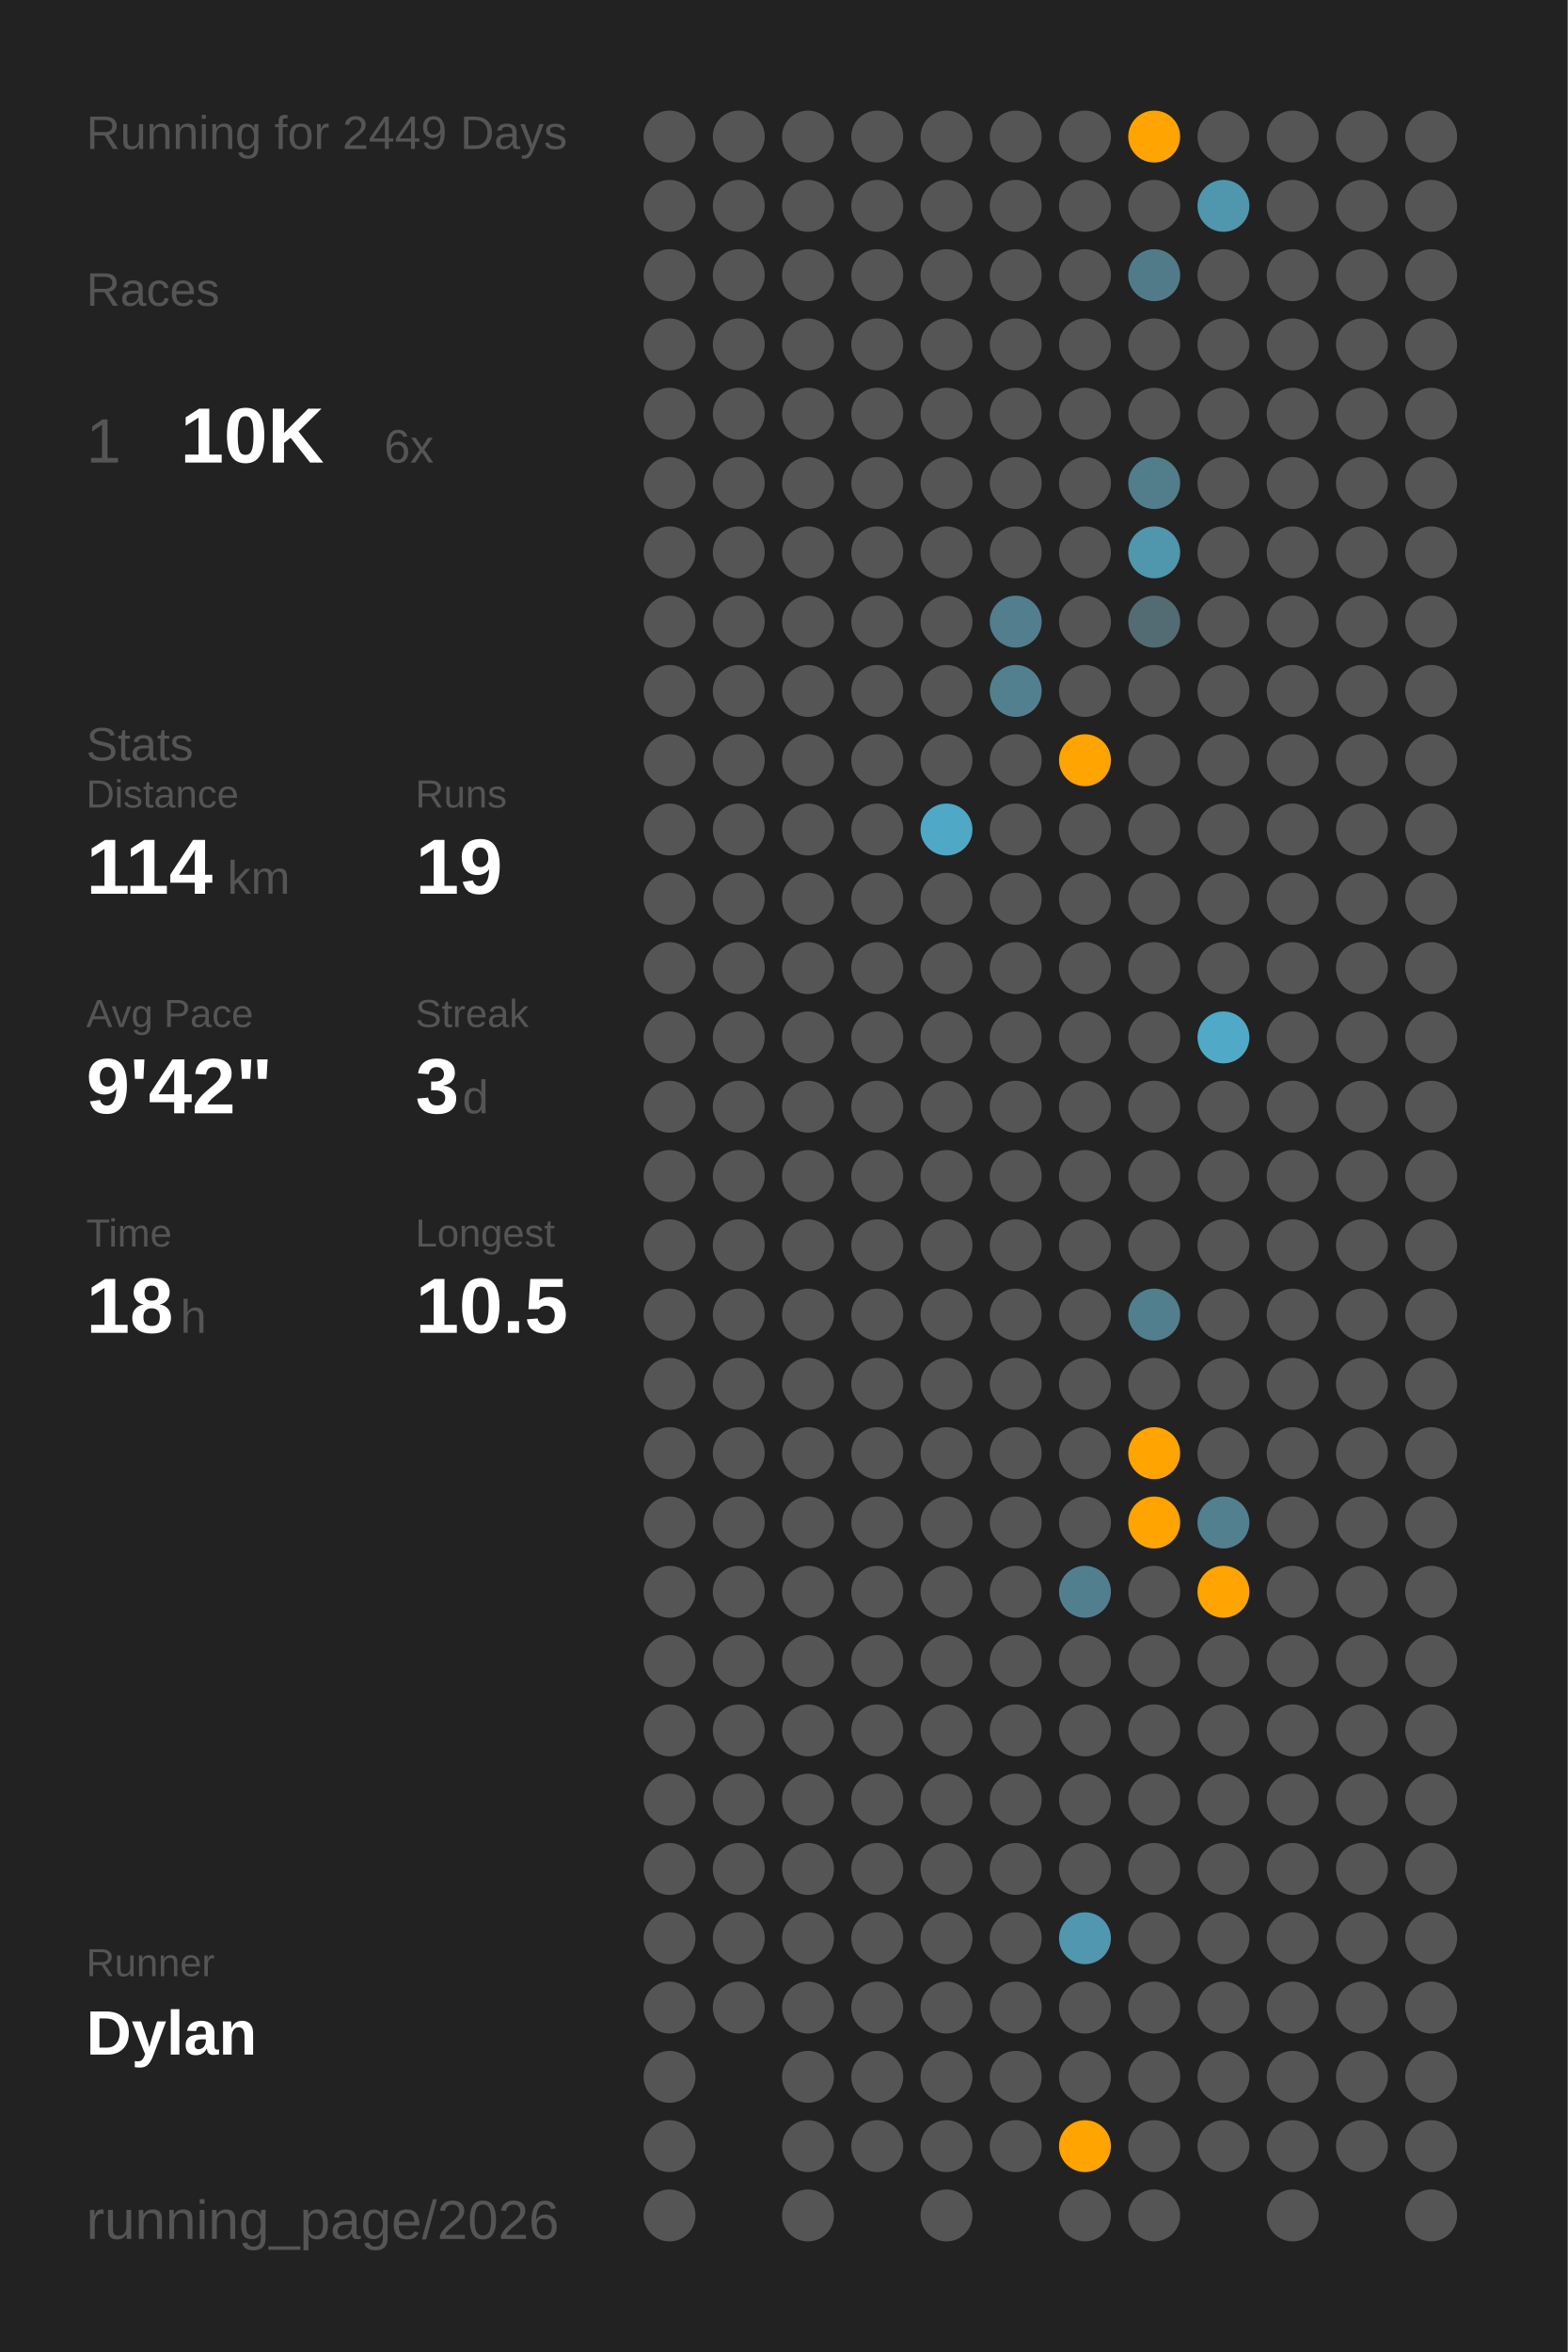
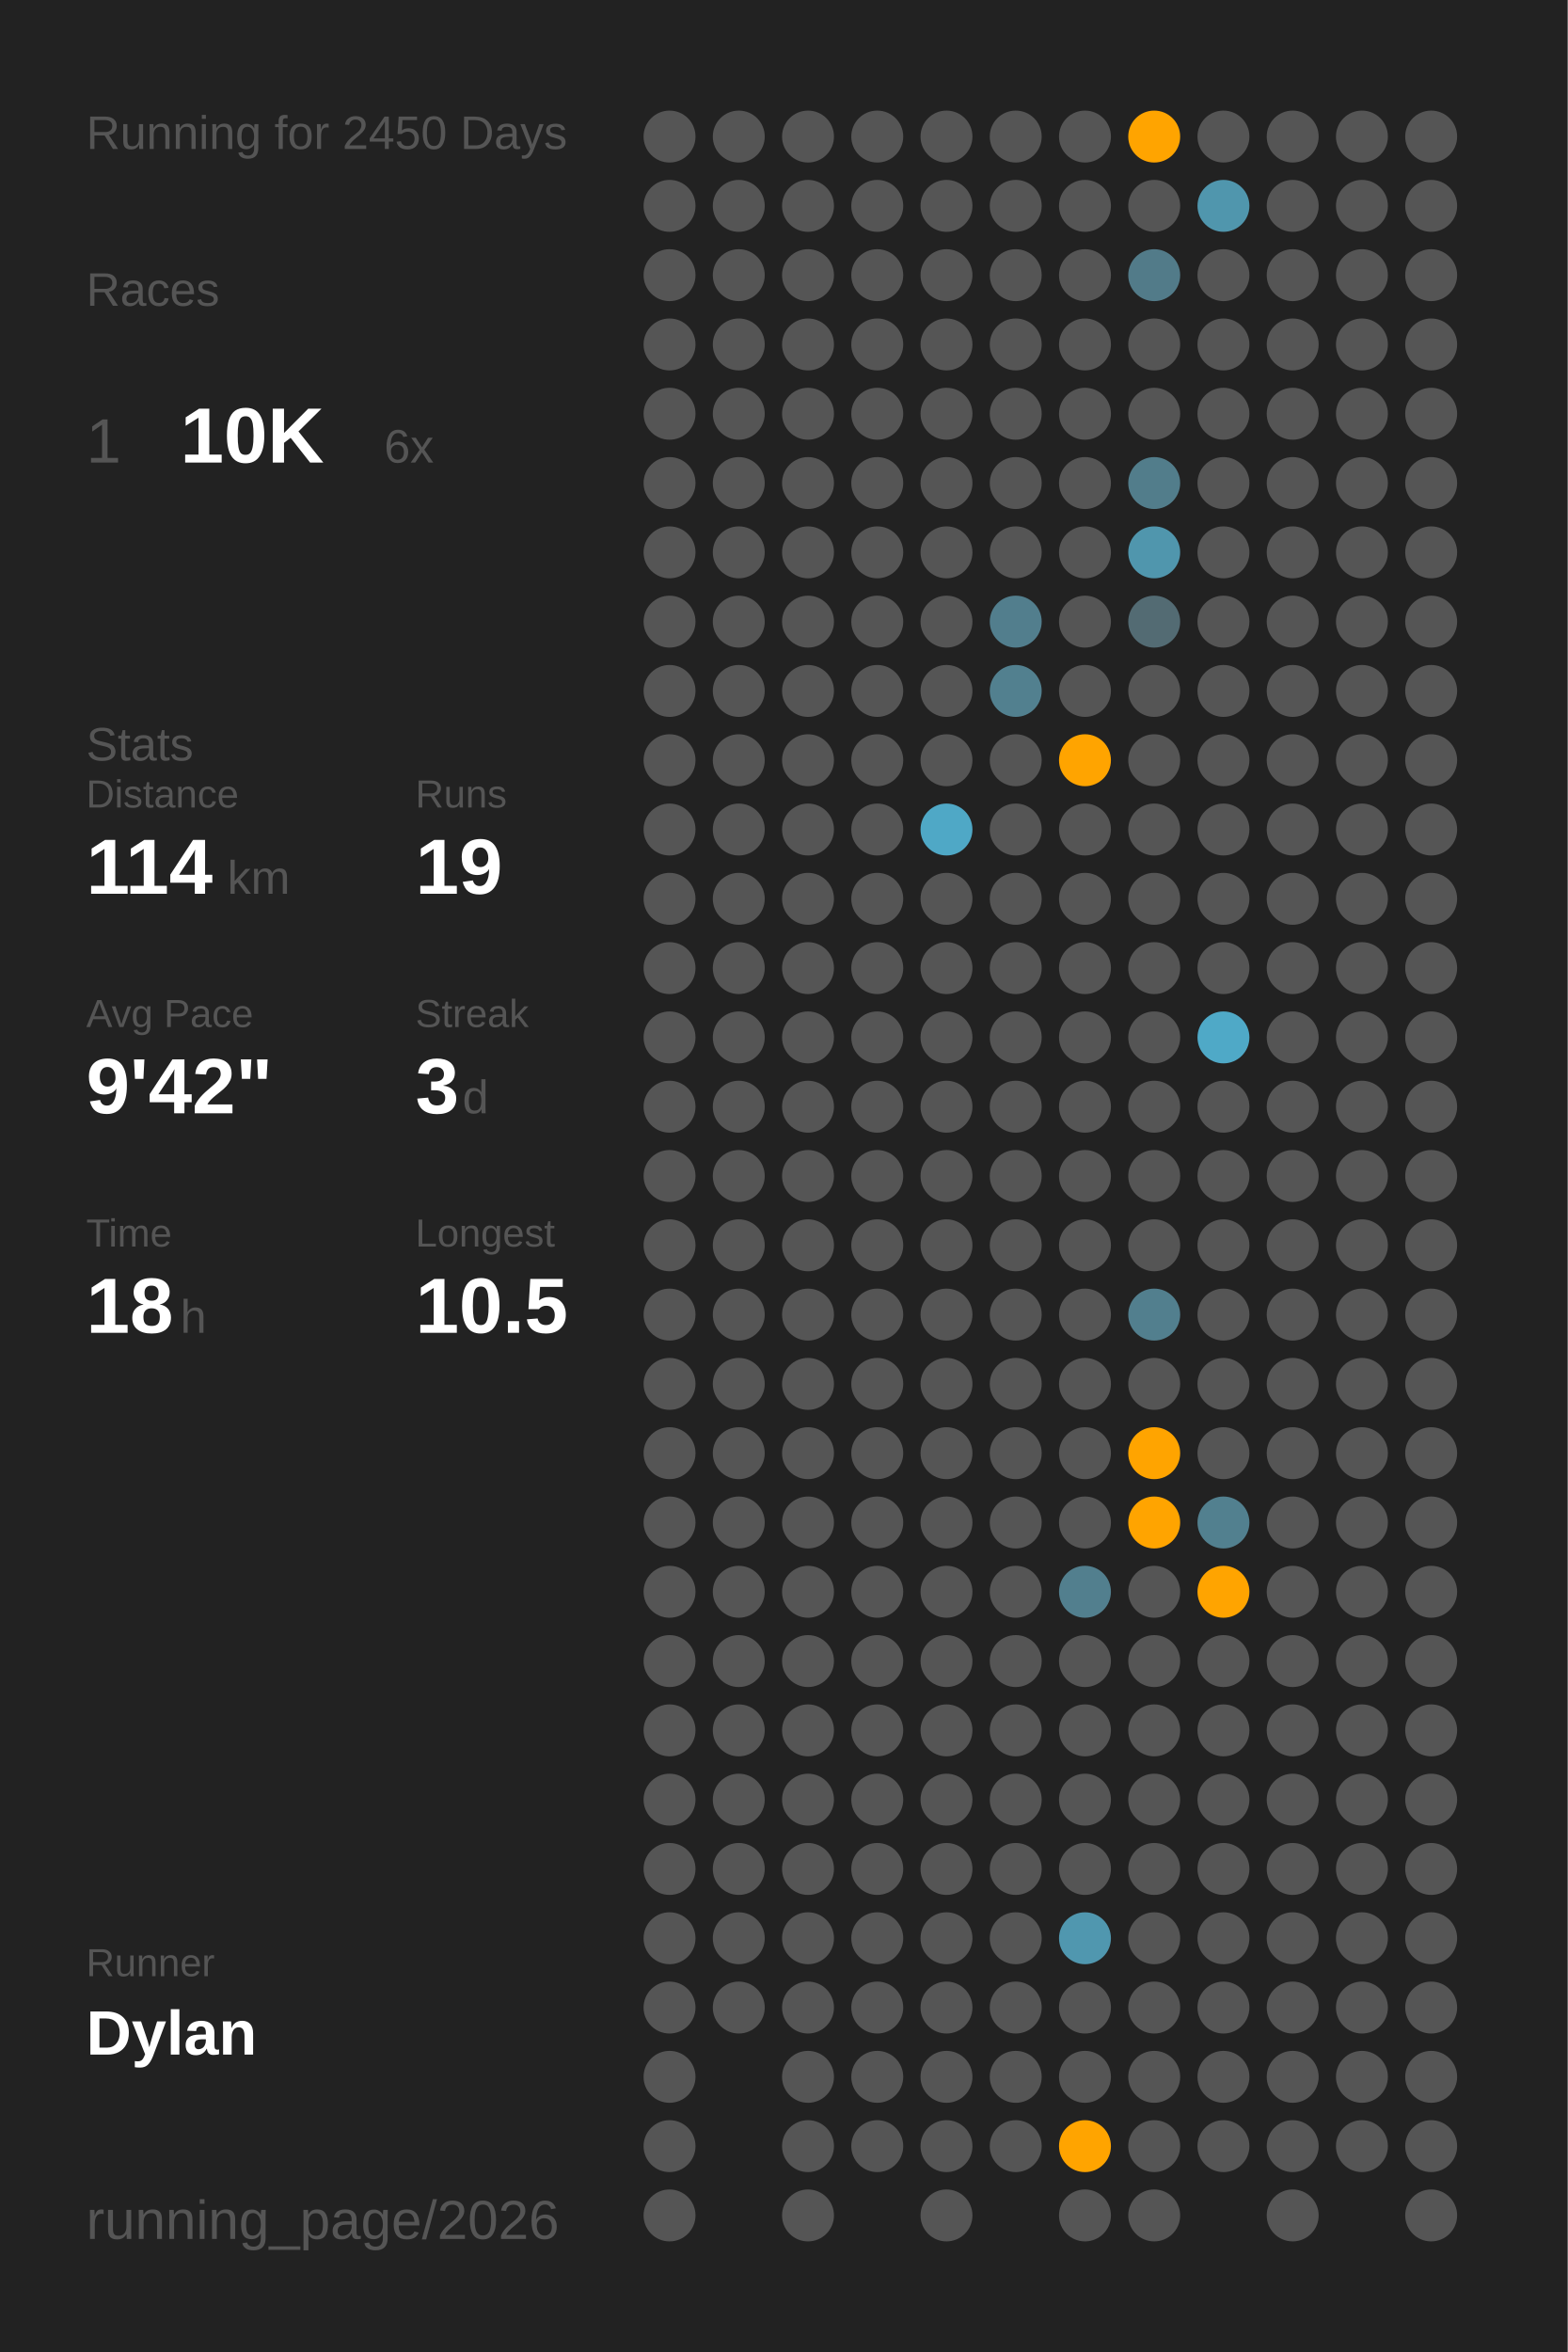
<svg xmlns="http://www.w3.org/2000/svg" baseProfile="full" class="activity-poster" data-activity-mode="running" data-poster-role="poster" data-poster-type="year_summary" height="300mm" version="1.1" viewBox="0,0,200,300" width="200mm">
  <defs />
  <rect class="poster-background" data-poster-role="background" fill="#222222" height="300" stroke="none" width="200" x="0" y="0" />
-   <text fill="#555555" style="font-size:6px; font-family:Arial;" x="11" y="19">Running for 2449 Days</text>
+   <text fill="#555555" style="font-size:6px; font-family:Arial;" x="11" y="19">Running for 2450 Days</text>
  <text fill="#555555" style="font-size:6px; font-family:Arial;" x="11" y="39">Races</text>
  <text fill="#555555" style="font-size:8px; font-family:Arial;" x="11" y="59">1</text>
  <text fill="#FFFFFF" style="font-size:10px; font-family:Arial; font-weight:bold;" x="23" y="59">10K</text>
  <text fill="#555555" style="font-size:6px; font-family:Arial;" x="49" y="59">6x</text>
  <text fill="#555555" style="font-size:6px; font-family:Arial;" x="11" y="97">Stats</text>
  <text fill="#555555" style="font-size:5px; font-family:Arial;" x="11" y="103">Distance</text>
  <text fill="#FFFFFF" style="font-size:10px; font-family:Arial; font-weight:bold;" x="11" y="114">114</text>
  <text fill="#555555" style="font-size:6px; font-family:Arial;" x="29" y="114">km</text>
  <text fill="#555555" style="font-size:5px; font-family:Arial;" x="53" y="103">Runs</text>
  <text fill="#FFFFFF" style="font-size:10px; font-family:Arial; font-weight:bold;" x="53" y="114">19</text>
  <text fill="#555555" style="font-size:5px; font-family:Arial;" x="11" y="131">Avg Pace</text>
  <text fill="#FFFFFF" style="font-size:10px; font-family:Arial; font-weight:bold;" x="11" y="142">9'42"</text>
  <text fill="#555555" style="font-size:5px; font-family:Arial;" x="53" y="131">Streak</text>
  <text fill="#FFFFFF" style="font-size:10px; font-family:Arial; font-weight:bold;" x="53" y="142">3</text>
  <text fill="#555555" style="font-size:6px; font-family:Arial;" x="59" y="142">d</text>
  <text fill="#555555" style="font-size:5px; font-family:Arial;" x="11" y="159">Time</text>
  <text fill="#FFFFFF" style="font-size:10px; font-family:Arial; font-weight:bold;" x="11" y="170">18</text>
  <text fill="#555555" style="font-size:6px; font-family:Arial;" x="23" y="170">h</text>
  <text fill="#555555" style="font-size:5px; font-family:Arial;" x="53" y="159">Longest</text>
  <text fill="#FFFFFF" style="font-size:10px; font-family:Arial; font-weight:bold;" x="53" y="170">10.5</text>
  <text fill="#555555" style="font-size:5px; font-family:Arial;" x="11" y="252.065">Runner</text>
  <text fill="#FFFFFF" style="font-size:8px; font-family:Arial; font-weight:bold;" x="11" y="262.065">Dylan</text>
  <text fill="#555555" style="font-size:7px; font-family:Arial;" x="11" y="285.581">running_page/2026</text>
  <circle cx="85.417" cy="17.419" fill="#555555" r="3.312" />
  <circle cx="85.417" cy="26.258" fill="#555555" r="3.312" />
  <circle cx="85.417" cy="35.097" fill="#555555" r="3.312" />
  <circle cx="85.417" cy="43.935" fill="#555555" r="3.312" />
  <circle cx="85.417" cy="52.774" fill="#555555" r="3.312" />
  <circle cx="85.417" cy="61.613" fill="#555555" r="3.312" />
  <circle cx="85.417" cy="70.452" fill="#555555" r="3.312" />
  <circle cx="85.417" cy="79.29" fill="#555555" r="3.312" />
  <circle cx="85.417" cy="88.129" fill="#555555" r="3.312" />
  <circle cx="85.417" cy="96.968" fill="#555555" r="3.312" />
  <circle cx="85.417" cy="105.806" fill="#555555" r="3.312" />
  <circle cx="85.417" cy="114.645" fill="#555555" r="3.312" />
  <circle cx="85.417" cy="123.484" fill="#555555" r="3.312" />
  <circle cx="85.417" cy="132.323" fill="#555555" r="3.312" />
  <circle cx="85.417" cy="141.161" fill="#555555" r="3.312" />
  <circle cx="85.417" cy="150" fill="#555555" r="3.312" />
  <circle cx="85.417" cy="158.839" fill="#555555" r="3.312" />
  <circle cx="85.417" cy="167.677" fill="#555555" r="3.312" />
  <circle cx="85.417" cy="176.516" fill="#555555" r="3.312" />
  <circle cx="85.417" cy="185.355" fill="#555555" r="3.312" />
  <circle cx="85.417" cy="194.194" fill="#555555" r="3.312" />
  <circle cx="85.417" cy="203.032" fill="#555555" r="3.312" />
  <circle cx="85.417" cy="211.871" fill="#555555" r="3.312" />
  <circle cx="85.417" cy="220.71" fill="#555555" r="3.312" />
  <circle cx="85.417" cy="229.548" fill="#555555" r="3.312" />
  <circle cx="85.417" cy="238.387" fill="#555555" r="3.312" />
  <circle cx="85.417" cy="247.226" fill="#555555" r="3.312" />
  <circle cx="85.417" cy="256.065" fill="#555555" r="3.312" />
  <circle cx="85.417" cy="264.903" fill="#555555" r="3.312" />
  <circle cx="85.417" cy="273.742" fill="#555555" r="3.312" />
  <circle cx="85.417" cy="282.581" fill="#555555" r="3.312" />
  <circle cx="94.25" cy="17.419" fill="#555555" r="3.312" />
  <circle cx="94.25" cy="26.258" fill="#555555" r="3.312" />
  <circle cx="94.25" cy="35.097" fill="#555555" r="3.312" />
  <circle cx="94.25" cy="43.935" fill="#555555" r="3.312" />
  <circle cx="94.25" cy="52.774" fill="#555555" r="3.312" />
  <circle cx="94.25" cy="61.613" fill="#555555" r="3.312" />
  <circle cx="94.25" cy="70.452" fill="#555555" r="3.312" />
  <circle cx="94.25" cy="79.29" fill="#555555" r="3.312" />
  <circle cx="94.25" cy="88.129" fill="#555555" r="3.312" />
  <circle cx="94.25" cy="96.968" fill="#555555" r="3.312" />
  <circle cx="94.25" cy="105.806" fill="#555555" r="3.312" />
  <circle cx="94.25" cy="114.645" fill="#555555" r="3.312" />
  <circle cx="94.25" cy="123.484" fill="#555555" r="3.312" />
  <circle cx="94.25" cy="132.323" fill="#555555" r="3.312" />
  <circle cx="94.25" cy="141.161" fill="#555555" r="3.312" />
  <circle cx="94.25" cy="150" fill="#555555" r="3.312" />
  <circle cx="94.25" cy="158.839" fill="#555555" r="3.312" />
  <circle cx="94.25" cy="167.677" fill="#555555" r="3.312" />
  <circle cx="94.25" cy="176.516" fill="#555555" r="3.312" />
  <circle cx="94.25" cy="185.355" fill="#555555" r="3.312" />
  <circle cx="94.25" cy="194.194" fill="#555555" r="3.312" />
  <circle cx="94.25" cy="203.032" fill="#555555" r="3.312" />
  <circle cx="94.25" cy="211.871" fill="#555555" r="3.312" />
  <circle cx="94.25" cy="220.71" fill="#555555" r="3.312" />
  <circle cx="94.25" cy="229.548" fill="#555555" r="3.312" />
  <circle cx="94.25" cy="238.387" fill="#555555" r="3.312" />
  <circle cx="94.25" cy="247.226" fill="#555555" r="3.312" />
  <circle cx="94.25" cy="256.065" fill="#555555" r="3.312" />
  <circle cx="103.083" cy="17.419" fill="#555555" r="3.312" />
  <circle cx="103.083" cy="26.258" fill="#555555" r="3.312" />
  <circle cx="103.083" cy="35.097" fill="#555555" r="3.312" />
  <circle cx="103.083" cy="43.935" fill="#555555" r="3.312" />
  <circle cx="103.083" cy="52.774" fill="#555555" r="3.312" />
  <circle cx="103.083" cy="61.613" fill="#555555" r="3.312" />
  <circle cx="103.083" cy="70.452" fill="#555555" r="3.312" />
  <circle cx="103.083" cy="79.29" fill="#555555" r="3.312" />
  <circle cx="103.083" cy="88.129" fill="#555555" r="3.312" />
  <circle cx="103.083" cy="96.968" fill="#555555" r="3.312" />
  <circle cx="103.083" cy="105.806" fill="#555555" r="3.312" />
  <circle cx="103.083" cy="114.645" fill="#555555" r="3.312" />
  <circle cx="103.083" cy="123.484" fill="#555555" r="3.312" />
  <circle cx="103.083" cy="132.323" fill="#555555" r="3.312" />
  <circle cx="103.083" cy="141.161" fill="#555555" r="3.312" />
  <circle cx="103.083" cy="150" fill="#555555" r="3.312" />
  <circle cx="103.083" cy="158.839" fill="#555555" r="3.312" />
  <circle cx="103.083" cy="167.677" fill="#555555" r="3.312" />
  <circle cx="103.083" cy="176.516" fill="#555555" r="3.312" />
  <circle cx="103.083" cy="185.355" fill="#555555" r="3.312" />
  <circle cx="103.083" cy="194.194" fill="#555555" r="3.312" />
  <circle cx="103.083" cy="203.032" fill="#555555" r="3.312" />
  <circle cx="103.083" cy="211.871" fill="#555555" r="3.312" />
  <circle cx="103.083" cy="220.71" fill="#555555" r="3.312" />
  <circle cx="103.083" cy="229.548" fill="#555555" r="3.312" />
  <circle cx="103.083" cy="238.387" fill="#555555" r="3.312" />
  <circle cx="103.083" cy="247.226" fill="#555555" r="3.312" />
  <circle cx="103.083" cy="256.065" fill="#555555" r="3.312" />
  <circle cx="103.083" cy="264.903" fill="#555555" r="3.312" />
  <circle cx="103.083" cy="273.742" fill="#555555" r="3.312" />
  <circle cx="103.083" cy="282.581" fill="#555555" r="3.312" />
  <circle cx="111.917" cy="17.419" fill="#555555" r="3.312" />
  <circle cx="111.917" cy="26.258" fill="#555555" r="3.312" />
  <circle cx="111.917" cy="35.097" fill="#555555" r="3.312" />
  <circle cx="111.917" cy="43.935" fill="#555555" r="3.312" />
  <circle cx="111.917" cy="52.774" fill="#555555" r="3.312" />
  <circle cx="111.917" cy="61.613" fill="#555555" r="3.312" />
  <circle cx="111.917" cy="70.452" fill="#555555" r="3.312" />
  <circle cx="111.917" cy="79.29" fill="#555555" r="3.312" />
  <circle cx="111.917" cy="88.129" fill="#555555" r="3.312" />
  <circle cx="111.917" cy="96.968" fill="#555555" r="3.312" />
  <circle cx="111.917" cy="105.806" fill="#555555" r="3.312" />
  <circle cx="111.917" cy="114.645" fill="#555555" r="3.312" />
  <circle cx="111.917" cy="123.484" fill="#555555" r="3.312" />
  <circle cx="111.917" cy="132.323" fill="#555555" r="3.312" />
  <circle cx="111.917" cy="141.161" fill="#555555" r="3.312" />
  <circle cx="111.917" cy="150" fill="#555555" r="3.312" />
  <circle cx="111.917" cy="158.839" fill="#555555" r="3.312" />
  <circle cx="111.917" cy="167.677" fill="#555555" r="3.312" />
  <circle cx="111.917" cy="176.516" fill="#555555" r="3.312" />
  <circle cx="111.917" cy="185.355" fill="#555555" r="3.312" />
  <circle cx="111.917" cy="194.194" fill="#555555" r="3.312" />
  <circle cx="111.917" cy="203.032" fill="#555555" r="3.312" />
  <circle cx="111.917" cy="211.871" fill="#555555" r="3.312" />
  <circle cx="111.917" cy="220.71" fill="#555555" r="3.312" />
  <circle cx="111.917" cy="229.548" fill="#555555" r="3.312" />
  <circle cx="111.917" cy="238.387" fill="#555555" r="3.312" />
  <circle cx="111.917" cy="247.226" fill="#555555" r="3.312" />
  <circle cx="111.917" cy="256.065" fill="#555555" r="3.312" />
  <circle cx="111.917" cy="264.903" fill="#555555" r="3.312" />
  <circle cx="111.917" cy="273.742" fill="#555555" r="3.312" />
  <circle cx="120.75" cy="17.419" fill="#555555" r="3.312" />
  <circle cx="120.75" cy="26.258" fill="#555555" r="3.312" />
  <circle cx="120.75" cy="35.097" fill="#555555" r="3.312" />
  <circle cx="120.75" cy="43.935" fill="#555555" r="3.312" />
  <circle cx="120.75" cy="52.774" fill="#555555" r="3.312" />
  <circle cx="120.75" cy="61.613" fill="#555555" r="3.312" />
  <circle cx="120.75" cy="70.452" fill="#555555" r="3.312" />
  <circle cx="120.75" cy="79.29" fill="#555555" r="3.312" />
  <circle cx="120.75" cy="88.129" fill="#555555" r="3.312" />
  <circle cx="120.75" cy="96.968" fill="#555555" r="3.312" />
  <circle cx="120.75" cy="105.806" fill="#4fa8c6" r="3.312" />
  <circle cx="120.75" cy="114.645" fill="#555555" r="3.312" />
  <circle cx="120.75" cy="123.484" fill="#555555" r="3.312" />
  <circle cx="120.75" cy="132.323" fill="#555555" r="3.312" />
  <circle cx="120.75" cy="141.161" fill="#555555" r="3.312" />
  <circle cx="120.75" cy="150" fill="#555555" r="3.312" />
  <circle cx="120.75" cy="158.839" fill="#555555" r="3.312" />
  <circle cx="120.75" cy="167.677" fill="#555555" r="3.312" />
  <circle cx="120.75" cy="176.516" fill="#555555" r="3.312" />
  <circle cx="120.75" cy="185.355" fill="#555555" r="3.312" />
  <circle cx="120.75" cy="194.194" fill="#555555" r="3.312" />
  <circle cx="120.75" cy="203.032" fill="#555555" r="3.312" />
  <circle cx="120.75" cy="211.871" fill="#555555" r="3.312" />
  <circle cx="120.75" cy="220.71" fill="#555555" r="3.312" />
  <circle cx="120.75" cy="229.548" fill="#555555" r="3.312" />
  <circle cx="120.75" cy="238.387" fill="#555555" r="3.312" />
  <circle cx="120.75" cy="247.226" fill="#555555" r="3.312" />
  <circle cx="120.75" cy="256.065" fill="#555555" r="3.312" />
  <circle cx="120.75" cy="264.903" fill="#555555" r="3.312" />
  <circle cx="120.75" cy="273.742" fill="#555555" r="3.312" />
  <circle cx="120.75" cy="282.581" fill="#555555" r="3.312" />
  <circle cx="129.583" cy="17.419" fill="#555555" r="3.312" />
  <circle cx="129.583" cy="26.258" fill="#555555" r="3.312" />
  <circle cx="129.583" cy="35.097" fill="#555555" r="3.312" />
  <circle cx="129.583" cy="43.935" fill="#555555" r="3.312" />
  <circle cx="129.583" cy="52.774" fill="#555555" r="3.312" />
  <circle cx="129.583" cy="61.613" fill="#555555" r="3.312" />
  <circle cx="129.583" cy="70.452" fill="#555555" r="3.312" />
  <circle cx="129.583" cy="79.29" fill="#527e8d" r="3.312" />
  <circle cx="129.583" cy="88.129" fill="#52808f" r="3.312" />
  <circle cx="129.583" cy="96.968" fill="#555555" r="3.312" />
  <circle cx="129.583" cy="105.806" fill="#555555" r="3.312" />
  <circle cx="129.583" cy="114.645" fill="#555555" r="3.312" />
  <circle cx="129.583" cy="123.484" fill="#555555" r="3.312" />
  <circle cx="129.583" cy="132.323" fill="#555555" r="3.312" />
  <circle cx="129.583" cy="141.161" fill="#555555" r="3.312" />
  <circle cx="129.583" cy="150" fill="#555555" r="3.312" />
  <circle cx="129.583" cy="158.839" fill="#555555" r="3.312" />
  <circle cx="129.583" cy="167.677" fill="#555555" r="3.312" />
  <circle cx="129.583" cy="176.516" fill="#555555" r="3.312" />
  <circle cx="129.583" cy="185.355" fill="#555555" r="3.312" />
  <circle cx="129.583" cy="194.194" fill="#555555" r="3.312" />
  <circle cx="129.583" cy="203.032" fill="#555555" r="3.312" />
  <circle cx="129.583" cy="211.871" fill="#555555" r="3.312" />
  <circle cx="129.583" cy="220.71" fill="#555555" r="3.312" />
  <circle cx="129.583" cy="229.548" fill="#555555" r="3.312" />
  <circle cx="129.583" cy="238.387" fill="#555555" r="3.312" />
  <circle cx="129.583" cy="247.226" fill="#555555" r="3.312" />
  <circle cx="129.583" cy="256.065" fill="#555555" r="3.312" />
  <circle cx="129.583" cy="264.903" fill="#555555" r="3.312" />
  <circle cx="129.583" cy="273.742" fill="#555555" r="3.312" />
  <circle cx="138.417" cy="17.419" fill="#555555" r="3.312" />
  <circle cx="138.417" cy="26.258" fill="#555555" r="3.312" />
  <circle cx="138.417" cy="35.097" fill="#555555" r="3.312" />
  <circle cx="138.417" cy="43.935" fill="#555555" r="3.312" />
  <circle cx="138.417" cy="52.774" fill="#555555" r="3.312" />
  <circle cx="138.417" cy="61.613" fill="#555555" r="3.312" />
  <circle cx="138.417" cy="70.452" fill="#555555" r="3.312" />
  <circle cx="138.417" cy="79.29" fill="#555555" r="3.312" />
  <circle cx="138.417" cy="88.129" fill="#555555" r="3.312" />
  <circle cx="138.417" cy="96.968" fill="#ffa400" r="3.312" />
  <circle cx="138.417" cy="105.806" fill="#555555" r="3.312" />
  <circle cx="138.417" cy="114.645" fill="#555555" r="3.312" />
  <circle cx="138.417" cy="123.484" fill="#555555" r="3.312" />
  <circle cx="138.417" cy="132.323" fill="#555555" r="3.312" />
  <circle cx="138.417" cy="141.161" fill="#555555" r="3.312" />
  <circle cx="138.417" cy="150" fill="#555555" r="3.312" />
  <circle cx="138.417" cy="158.839" fill="#555555" r="3.312" />
  <circle cx="138.417" cy="167.677" fill="#555555" r="3.312" />
  <circle cx="138.417" cy="176.516" fill="#555555" r="3.312" />
  <circle cx="138.417" cy="185.355" fill="#555555" r="3.312" />
  <circle cx="138.417" cy="194.194" fill="#555555" r="3.312" />
  <circle cx="138.417" cy="203.032" fill="#527f8e" r="3.312" />
  <circle cx="138.417" cy="211.871" fill="#555555" r="3.312" />
  <circle cx="138.417" cy="220.71" fill="#555555" r="3.312" />
  <circle cx="138.417" cy="229.548" fill="#555555" r="3.312" />
  <circle cx="138.417" cy="238.387" fill="#555555" r="3.312" />
  <circle cx="138.417" cy="247.226" fill="#5097af" r="3.312" />
  <circle cx="138.417" cy="256.065" fill="#555555" r="3.312" />
  <circle cx="138.417" cy="264.903" fill="#555555" r="3.312" />
  <circle cx="138.417" cy="273.742" fill="#ffa400" r="3.312" />
  <circle cx="138.417" cy="282.581" fill="#555555" r="3.312" />
  <circle cx="147.25" cy="17.419" fill="#ffa400" r="3.312" />
  <circle cx="147.25" cy="26.258" fill="#555555" r="3.312" />
  <circle cx="147.25" cy="35.097" fill="#527b89" r="3.312" />
  <circle cx="147.25" cy="43.935" fill="#555555" r="3.312" />
  <circle cx="147.25" cy="52.774" fill="#555555" r="3.312" />
  <circle cx="147.25" cy="61.613" fill="#527d8b" r="3.312" />
  <circle cx="147.25" cy="70.452" fill="#5096ad" r="3.312" />
  <circle cx="147.25" cy="79.29" fill="#536b73" r="3.312" />
  <circle cx="147.25" cy="88.129" fill="#555555" r="3.312" />
  <circle cx="147.25" cy="96.968" fill="#555555" r="3.312" />
  <circle cx="147.25" cy="105.806" fill="#555555" r="3.312" />
  <circle cx="147.25" cy="114.645" fill="#555555" r="3.312" />
  <circle cx="147.25" cy="123.484" fill="#555555" r="3.312" />
  <circle cx="147.25" cy="132.323" fill="#555555" r="3.312" />
  <circle cx="147.25" cy="141.161" fill="#555555" r="3.312" />
  <circle cx="147.25" cy="150" fill="#555555" r="3.312" />
  <circle cx="147.25" cy="158.839" fill="#555555" r="3.312" />
  <circle cx="147.25" cy="167.677" fill="#527f8e" r="3.312" />
  <circle cx="147.25" cy="176.516" fill="#555555" r="3.312" />
  <circle cx="147.25" cy="185.355" fill="#ffa400" r="3.312" />
  <circle cx="147.25" cy="194.194" fill="#ffa400" r="3.312" />
  <circle cx="147.25" cy="203.032" fill="#555555" r="3.312" />
  <circle cx="147.25" cy="211.871" fill="#555555" r="3.312" />
  <circle cx="147.25" cy="220.71" fill="#555555" r="3.312" />
  <circle cx="147.25" cy="229.548" fill="#555555" r="3.312" />
  <circle cx="147.25" cy="238.387" fill="#555555" r="3.312" />
  <circle cx="147.25" cy="247.226" fill="#555555" r="3.312" />
  <circle cx="147.25" cy="256.065" fill="#555555" r="3.312" />
  <circle cx="147.25" cy="264.903" fill="#555555" r="3.312" />
  <circle cx="147.25" cy="273.742" fill="#555555" r="3.312" />
  <circle cx="147.25" cy="282.581" fill="#555555" r="3.312" />
  <circle cx="156.083" cy="17.419" fill="#555555" r="3.312" />
  <circle cx="156.083" cy="26.258" fill="#5096ad" r="3.312" />
  <circle cx="156.083" cy="35.097" fill="#555555" r="3.312" />
  <circle cx="156.083" cy="43.935" fill="#555555" r="3.312" />
  <circle cx="156.083" cy="52.774" fill="#555555" r="3.312" />
  <circle cx="156.083" cy="61.613" fill="#555555" r="3.312" />
  <circle cx="156.083" cy="70.452" fill="#555555" r="3.312" />
  <circle cx="156.083" cy="79.29" fill="#555555" r="3.312" />
  <circle cx="156.083" cy="88.129" fill="#555555" r="3.312" />
  <circle cx="156.083" cy="96.968" fill="#555555" r="3.312" />
  <circle cx="156.083" cy="105.806" fill="#555555" r="3.312" />
  <circle cx="156.083" cy="114.645" fill="#555555" r="3.312" />
  <circle cx="156.083" cy="123.484" fill="#555555" r="3.312" />
  <circle cx="156.083" cy="132.323" fill="#4fa9c7" r="3.312" />
  <circle cx="156.083" cy="141.161" fill="#555555" r="3.312" />
  <circle cx="156.083" cy="150" fill="#555555" r="3.312" />
  <circle cx="156.083" cy="158.839" fill="#555555" r="3.312" />
  <circle cx="156.083" cy="167.677" fill="#555555" r="3.312" />
  <circle cx="156.083" cy="176.516" fill="#555555" r="3.312" />
  <circle cx="156.083" cy="185.355" fill="#555555" r="3.312" />
  <circle cx="156.083" cy="194.194" fill="#52808f" r="3.312" />
  <circle cx="156.083" cy="203.032" fill="#ffa400" r="3.312" />
  <circle cx="156.083" cy="211.871" fill="#555555" r="3.312" />
  <circle cx="156.083" cy="220.71" fill="#555555" r="3.312" />
  <circle cx="156.083" cy="229.548" fill="#555555" r="3.312" />
  <circle cx="156.083" cy="238.387" fill="#555555" r="3.312" />
  <circle cx="156.083" cy="247.226" fill="#555555" r="3.312" />
  <circle cx="156.083" cy="256.065" fill="#555555" r="3.312" />
  <circle cx="156.083" cy="264.903" fill="#555555" r="3.312" />
  <circle cx="156.083" cy="273.742" fill="#555555" r="3.312" />
  <circle cx="164.917" cy="17.419" fill="#555555" r="3.312" />
  <circle cx="164.917" cy="26.258" fill="#555555" r="3.312" />
  <circle cx="164.917" cy="35.097" fill="#555555" r="3.312" />
  <circle cx="164.917" cy="43.935" fill="#555555" r="3.312" />
  <circle cx="164.917" cy="52.774" fill="#555555" r="3.312" />
  <circle cx="164.917" cy="61.613" fill="#555555" r="3.312" />
  <circle cx="164.917" cy="70.452" fill="#555555" r="3.312" />
  <circle cx="164.917" cy="79.29" fill="#555555" r="3.312" />
  <circle cx="164.917" cy="88.129" fill="#555555" r="3.312" />
  <circle cx="164.917" cy="96.968" fill="#555555" r="3.312" />
  <circle cx="164.917" cy="105.806" fill="#555555" r="3.312" />
  <circle cx="164.917" cy="114.645" fill="#555555" r="3.312" />
  <circle cx="164.917" cy="123.484" fill="#555555" r="3.312" />
  <circle cx="164.917" cy="132.323" fill="#555555" r="3.312" />
  <circle cx="164.917" cy="141.161" fill="#555555" r="3.312" />
  <circle cx="164.917" cy="150" fill="#555555" r="3.312" />
  <circle cx="164.917" cy="158.839" fill="#555555" r="3.312" />
  <circle cx="164.917" cy="167.677" fill="#555555" r="3.312" />
  <circle cx="164.917" cy="176.516" fill="#555555" r="3.312" />
  <circle cx="164.917" cy="185.355" fill="#555555" r="3.312" />
  <circle cx="164.917" cy="194.194" fill="#555555" r="3.312" />
  <circle cx="164.917" cy="203.032" fill="#555555" r="3.312" />
  <circle cx="164.917" cy="211.871" fill="#555555" r="3.312" />
  <circle cx="164.917" cy="220.71" fill="#555555" r="3.312" />
  <circle cx="164.917" cy="229.548" fill="#555555" r="3.312" />
  <circle cx="164.917" cy="238.387" fill="#555555" r="3.312" />
  <circle cx="164.917" cy="247.226" fill="#555555" r="3.312" />
  <circle cx="164.917" cy="256.065" fill="#555555" r="3.312" />
  <circle cx="164.917" cy="264.903" fill="#555555" r="3.312" />
  <circle cx="164.917" cy="273.742" fill="#555555" r="3.312" />
  <circle cx="164.917" cy="282.581" fill="#555555" r="3.312" />
  <circle cx="173.75" cy="17.419" fill="#555555" r="3.312" />
  <circle cx="173.75" cy="26.258" fill="#555555" r="3.312" />
  <circle cx="173.75" cy="35.097" fill="#555555" r="3.312" />
  <circle cx="173.75" cy="43.935" fill="#555555" r="3.312" />
  <circle cx="173.75" cy="52.774" fill="#555555" r="3.312" />
  <circle cx="173.75" cy="61.613" fill="#555555" r="3.312" />
  <circle cx="173.75" cy="70.452" fill="#555555" r="3.312" />
  <circle cx="173.75" cy="79.29" fill="#555555" r="3.312" />
  <circle cx="173.75" cy="88.129" fill="#555555" r="3.312" />
  <circle cx="173.75" cy="96.968" fill="#555555" r="3.312" />
  <circle cx="173.75" cy="105.806" fill="#555555" r="3.312" />
  <circle cx="173.75" cy="114.645" fill="#555555" r="3.312" />
  <circle cx="173.75" cy="123.484" fill="#555555" r="3.312" />
  <circle cx="173.75" cy="132.323" fill="#555555" r="3.312" />
  <circle cx="173.75" cy="141.161" fill="#555555" r="3.312" />
  <circle cx="173.75" cy="150" fill="#555555" r="3.312" />
  <circle cx="173.75" cy="158.839" fill="#555555" r="3.312" />
  <circle cx="173.75" cy="167.677" fill="#555555" r="3.312" />
  <circle cx="173.75" cy="176.516" fill="#555555" r="3.312" />
  <circle cx="173.75" cy="185.355" fill="#555555" r="3.312" />
  <circle cx="173.75" cy="194.194" fill="#555555" r="3.312" />
  <circle cx="173.75" cy="203.032" fill="#555555" r="3.312" />
  <circle cx="173.75" cy="211.871" fill="#555555" r="3.312" />
  <circle cx="173.75" cy="220.71" fill="#555555" r="3.312" />
  <circle cx="173.75" cy="229.548" fill="#555555" r="3.312" />
  <circle cx="173.75" cy="238.387" fill="#555555" r="3.312" />
  <circle cx="173.75" cy="247.226" fill="#555555" r="3.312" />
  <circle cx="173.75" cy="256.065" fill="#555555" r="3.312" />
  <circle cx="173.75" cy="264.903" fill="#555555" r="3.312" />
  <circle cx="173.75" cy="273.742" fill="#555555" r="3.312" />
  <circle cx="182.583" cy="17.419" fill="#555555" r="3.312" />
  <circle cx="182.583" cy="26.258" fill="#555555" r="3.312" />
  <circle cx="182.583" cy="35.097" fill="#555555" r="3.312" />
  <circle cx="182.583" cy="43.935" fill="#555555" r="3.312" />
  <circle cx="182.583" cy="52.774" fill="#555555" r="3.312" />
  <circle cx="182.583" cy="61.613" fill="#555555" r="3.312" />
  <circle cx="182.583" cy="70.452" fill="#555555" r="3.312" />
  <circle cx="182.583" cy="79.29" fill="#555555" r="3.312" />
  <circle cx="182.583" cy="88.129" fill="#555555" r="3.312" />
  <circle cx="182.583" cy="96.968" fill="#555555" r="3.312" />
  <circle cx="182.583" cy="105.806" fill="#555555" r="3.312" />
  <circle cx="182.583" cy="114.645" fill="#555555" r="3.312" />
  <circle cx="182.583" cy="123.484" fill="#555555" r="3.312" />
  <circle cx="182.583" cy="132.323" fill="#555555" r="3.312" />
  <circle cx="182.583" cy="141.161" fill="#555555" r="3.312" />
  <circle cx="182.583" cy="150" fill="#555555" r="3.312" />
  <circle cx="182.583" cy="158.839" fill="#555555" r="3.312" />
  <circle cx="182.583" cy="167.677" fill="#555555" r="3.312" />
  <circle cx="182.583" cy="176.516" fill="#555555" r="3.312" />
  <circle cx="182.583" cy="185.355" fill="#555555" r="3.312" />
  <circle cx="182.583" cy="194.194" fill="#555555" r="3.312" />
  <circle cx="182.583" cy="203.032" fill="#555555" r="3.312" />
  <circle cx="182.583" cy="211.871" fill="#555555" r="3.312" />
  <circle cx="182.583" cy="220.71" fill="#555555" r="3.312" />
  <circle cx="182.583" cy="229.548" fill="#555555" r="3.312" />
  <circle cx="182.583" cy="238.387" fill="#555555" r="3.312" />
  <circle cx="182.583" cy="247.226" fill="#555555" r="3.312" />
  <circle cx="182.583" cy="256.065" fill="#555555" r="3.312" />
  <circle cx="182.583" cy="264.903" fill="#555555" r="3.312" />
  <circle cx="182.583" cy="273.742" fill="#555555" r="3.312" />
  <circle cx="182.583" cy="282.581" fill="#555555" r="3.312" />
</svg>
